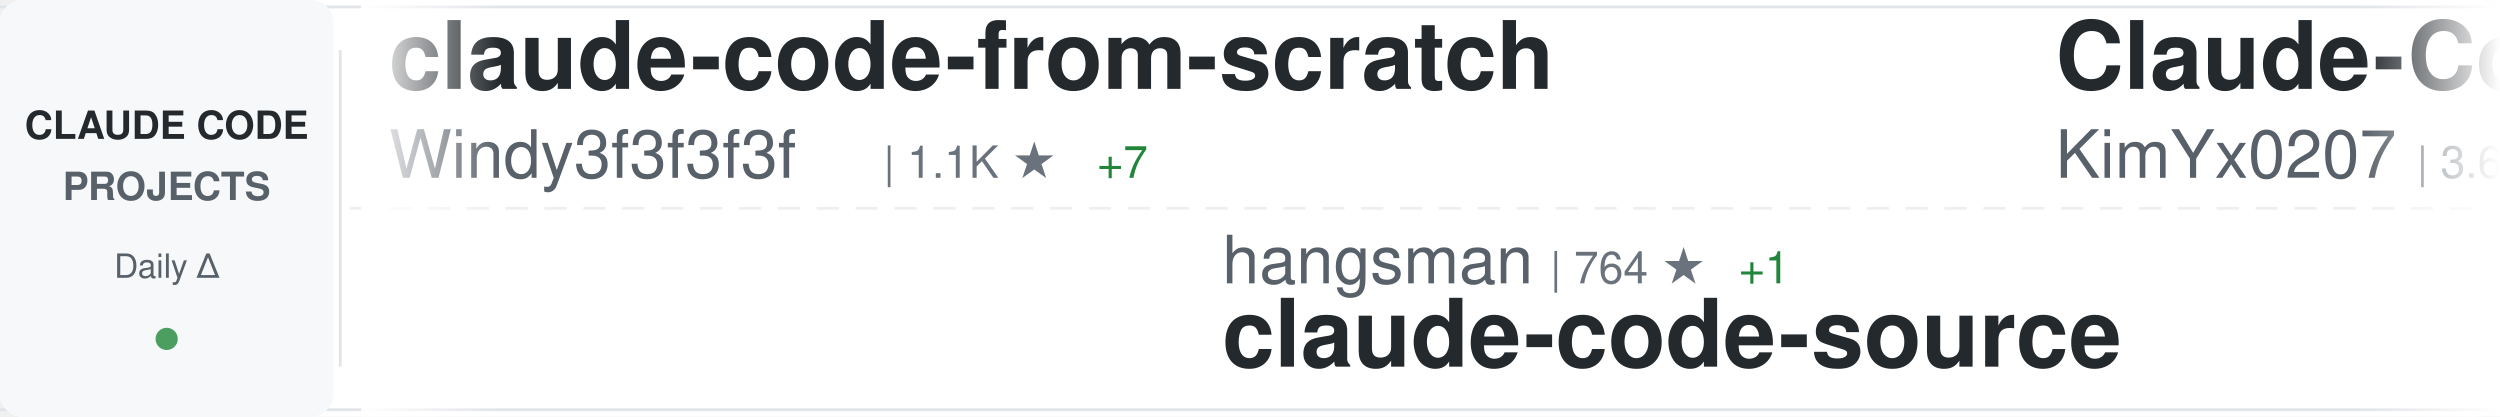
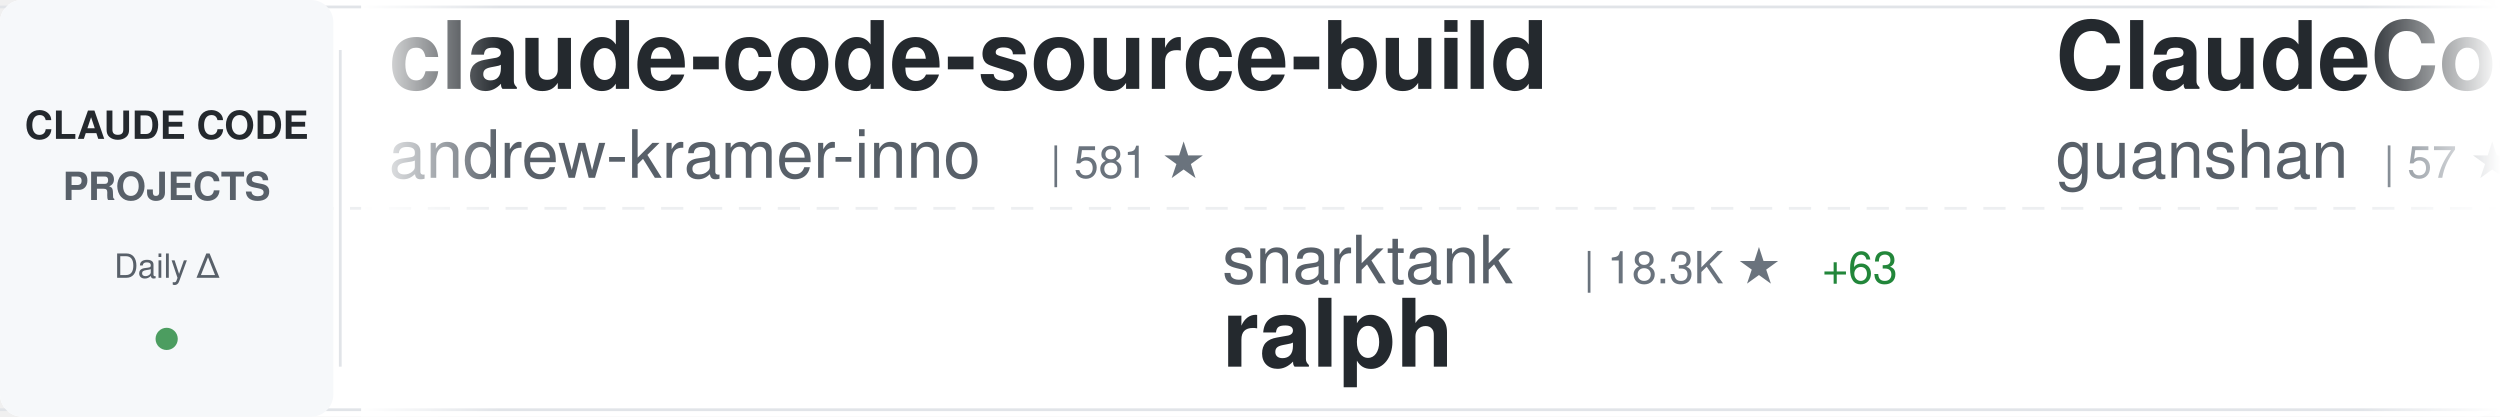
<svg xmlns="http://www.w3.org/2000/svg" width="900" height="150">
  <defs>
    <linearGradient id="awesomeLeftFade" x1="0%" y1="0%" x2="100%" y2="0%">
      <stop offset="0%" style="stop-color:#ffffff;stop-opacity:1" />
      <stop offset="100%" style="stop-color:#ffffff;stop-opacity:0" />
    </linearGradient>
    <linearGradient id="awesomeRightFade" x1="0%" y1="0%" x2="100%" y2="0%">
      <stop offset="0%" style="stop-color:#ffffff;stop-opacity:0" />
      <stop offset="100%" style="stop-color:#ffffff;stop-opacity:1" />
    </linearGradient>
  </defs>
  <rect width="900" height="150" fill="#ffffff" rx="8" />
  <rect x="0" y="2" width="900" height="1" fill="#e1e4e8" />
  <rect x="0" y="147" width="900" height="1" fill="#e1e4e8" />
  <line x1="0" y1="75" x2="900" y2="75" stroke="#e1e4e8" stroke-width="1" stroke-dasharray="8 6" opacity="0.6" />
  <rect x="0" y="0" width="120" height="150" fill="#f6f8fa" rx="8" />
  <text x="60" y="50" font-family="-apple-system, BlinkMacSystemFont, 'Segoe UI', Helvetica, Arial, sans-serif" font-size="14" font-weight="600" fill="#24292e" text-anchor="middle">CLAUDE CODE</text>
  <text x="60" y="72" font-family="-apple-system, BlinkMacSystemFont, 'Segoe UI', Helvetica, Arial, sans-serif" font-size="14" font-weight="600" fill="#586069" text-anchor="middle">PROJECTS</text>
  <text x="60" y="100" font-family="-apple-system, BlinkMacSystemFont, 'Segoe UI', Helvetica, Arial, sans-serif" font-size="12" font-weight="500" fill="#586069" text-anchor="middle">Daily Δ</text>
  <circle cx="60" cy="122" r="4" fill="#22863a" opacity="0.8" />
  <rect x="122" y="18" width="1" height="114" fill="#e1e4e8" />
  <clipPath id="awesomeTickerClip">
    <rect x="130" y="0" width="770" height="150" />
  </clipPath>
  <g clip-path="url(#awesomeTickerClip)">
    <g id="awesomeTickerItems">
      <animateTransform attributeName="transform" attributeType="XML" type="translate" from="0 0" to="-3000 0" dur="54s" repeatCount="indefinite" />
      <g transform="translate(0, 0)">
-         <text x="140" y="32" font-family="-apple-system, BlinkMacSystemFont, 'Segoe UI', Helvetica, Arial, sans-serif" font-size="34" font-weight="600" fill="#24292e">claude-code-from-scratch</text>
-         <text x="140" y="64" font-family="-apple-system, BlinkMacSystemFont, 'Segoe UI', Helvetica, Arial, sans-serif" font-size="24" font-weight="400" fill="#586069">Windy3f3f3f3f</text>
-         <text x="318" y="64" font-family="-apple-system, BlinkMacSystemFont, 'Segoe UI', Helvetica, Arial, sans-serif" font-size="16" font-weight="500" fill="#6a737d">| 1.1K ★</text>
-         <text x="395" y="64" font-family="-apple-system, BlinkMacSystemFont, 'Segoe UI', Helvetica, Arial, sans-serif" font-size="16" font-weight="500" fill="#22863a"> +7</text>
+         <text x="140" y="32" font-family="-apple-system, BlinkMacSystemFont, 'Segoe UI', Helvetica, Arial, sans-serif" font-size="34" font-weight="600" fill="#24292e">claude-code-source-build</text>
+         <text x="140" y="64" font-family="-apple-system, BlinkMacSystemFont, 'Segoe UI', Helvetica, Arial, sans-serif" font-size="24" font-weight="400" fill="#586069">andrew-kramer-inno</text>
+         <text x="378" y="64" font-family="-apple-system, BlinkMacSystemFont, 'Segoe UI', Helvetica, Arial, sans-serif" font-size="16" font-weight="500" fill="#6a737d">| 581 ★</text>
      </g>
      <g transform="translate(300, 0)">
-         <text x="140" y="102" font-family="-apple-system, BlinkMacSystemFont, 'Segoe UI', Helvetica, Arial, sans-serif" font-size="24" font-weight="400" fill="#586069">hangsman</text>
-         <text x="258" y="102" font-family="-apple-system, BlinkMacSystemFont, 'Segoe UI', Helvetica, Arial, sans-serif" font-size="16" font-weight="500" fill="#6a737d">| 764 ★</text>
-         <text x="326" y="102" font-family="-apple-system, BlinkMacSystemFont, 'Segoe UI', Helvetica, Arial, sans-serif" font-size="16" font-weight="500" fill="#22863a"> +1</text>
-         <text x="140" y="132" font-family="-apple-system, BlinkMacSystemFont, 'Segoe UI', Helvetica, Arial, sans-serif" font-size="34" font-weight="600" fill="#24292e">claude-code-source</text>
+         <text x="140" y="102" font-family="-apple-system, BlinkMacSystemFont, 'Segoe UI', Helvetica, Arial, sans-serif" font-size="24" font-weight="400" fill="#586069">snarktank</text>
+         <text x="270" y="102" font-family="-apple-system, BlinkMacSystemFont, 'Segoe UI', Helvetica, Arial, sans-serif" font-size="16" font-weight="500" fill="#6a737d">| 18.3K ★</text>
+         <text x="356" y="102" font-family="-apple-system, BlinkMacSystemFont, 'Segoe UI', Helvetica, Arial, sans-serif" font-size="16" font-weight="500" fill="#22863a"> +63</text>
+         <text x="140" y="132" font-family="-apple-system, BlinkMacSystemFont, 'Segoe UI', Helvetica, Arial, sans-serif" font-size="34" font-weight="600" fill="#24292e">ralph</text>
      </g>
      <g transform="translate(600, 0)">
-         <text x="140" y="32" font-family="-apple-system, BlinkMacSystemFont, 'Segoe UI', Helvetica, Arial, sans-serif" font-size="34" font-weight="600" fill="#24292e">Claude-Code-x-OpenClaw-G...</text>
-         <text x="140" y="64" font-family="-apple-system, BlinkMacSystemFont, 'Segoe UI', Helvetica, Arial, sans-serif" font-size="24" font-weight="400" fill="#586069">KimYx0207</text>
-         <text x="270" y="64" font-family="-apple-system, BlinkMacSystemFont, 'Segoe UI', Helvetica, Arial, sans-serif" font-size="16" font-weight="500" fill="#6a737d">| 3.6K ★</text>
-         <text x="347" y="64" font-family="-apple-system, BlinkMacSystemFont, 'Segoe UI', Helvetica, Arial, sans-serif" font-size="16" font-weight="500" fill="#22863a"> +9</text>
+         <text x="140" y="32" font-family="-apple-system, BlinkMacSystemFont, 'Segoe UI', Helvetica, Arial, sans-serif" font-size="34" font-weight="600" fill="#24292e">ClaudeCode</text>
+         <text x="140" y="64" font-family="-apple-system, BlinkMacSystemFont, 'Segoe UI', Helvetica, Arial, sans-serif" font-size="24" font-weight="400" fill="#586069">guanshan</text>
+         <text x="258" y="64" font-family="-apple-system, BlinkMacSystemFont, 'Segoe UI', Helvetica, Arial, sans-serif" font-size="16" font-weight="500" fill="#6a737d">| 57 ★</text>
      </g>
      <g transform="translate(900, 0)">
-         <text x="140" y="102" font-family="-apple-system, BlinkMacSystemFont, 'Segoe UI', Helvetica, Arial, sans-serif" font-size="24" font-weight="400" fill="#586069">OneRedOak</text>
-         <text x="270" y="102" font-family="-apple-system, BlinkMacSystemFont, 'Segoe UI', Helvetica, Arial, sans-serif" font-size="16" font-weight="500" fill="#6a737d">| 3.8K ★</text>
-         <text x="347" y="102" font-family="-apple-system, BlinkMacSystemFont, 'Segoe UI', Helvetica, Arial, sans-serif" font-size="16" font-weight="500" fill="#22863a"> +2</text>
-         <text x="140" y="132" font-family="-apple-system, BlinkMacSystemFont, 'Segoe UI', Helvetica, Arial, sans-serif" font-size="34" font-weight="600" fill="#24292e">claude-code-workflows</text>
+         <text x="140" y="102" font-family="-apple-system, BlinkMacSystemFont, 'Segoe UI', Helvetica, Arial, sans-serif" font-size="24" font-weight="400" fill="#586069">sickn33</text>
+         <text x="246" y="102" font-family="-apple-system, BlinkMacSystemFont, 'Segoe UI', Helvetica, Arial, sans-serif" font-size="16" font-weight="500" fill="#6a737d">| 35.9K ★</text>
+         <text x="332" y="102" font-family="-apple-system, BlinkMacSystemFont, 'Segoe UI', Helvetica, Arial, sans-serif" font-size="16" font-weight="500" fill="#22863a"> +115</text>
+         <text x="140" y="132" font-family="-apple-system, BlinkMacSystemFont, 'Segoe UI', Helvetica, Arial, sans-serif" font-size="34" font-weight="600" fill="#24292e">antigravity-awesome-skil...</text>
      </g>
      <g transform="translate(1200, 0)">
-         <text x="140" y="32" font-family="-apple-system, BlinkMacSystemFont, 'Segoe UI', Helvetica, Arial, sans-serif" font-size="34" font-weight="600" fill="#24292e">andrej-karpathy-skills</text>
-         <text x="140" y="64" font-family="-apple-system, BlinkMacSystemFont, 'Segoe UI', Helvetica, Arial, sans-serif" font-size="24" font-weight="400" fill="#586069">forrestchang</text>
-         <text x="306" y="64" font-family="-apple-system, BlinkMacSystemFont, 'Segoe UI', Helvetica, Arial, sans-serif" font-size="16" font-weight="500" fill="#6a737d">| 104.0K ★</text>
-         <text x="401" y="64" font-family="-apple-system, BlinkMacSystemFont, 'Segoe UI', Helvetica, Arial, sans-serif" font-size="16" font-weight="500" fill="#22863a"> +2.3K</text>
+         <text x="140" y="32" font-family="-apple-system, BlinkMacSystemFont, 'Segoe UI', Helvetica, Arial, sans-serif" font-size="34" font-weight="600" fill="#24292e">claude_code_src</text>
+         <text x="140" y="64" font-family="-apple-system, BlinkMacSystemFont, 'Segoe UI', Helvetica, Arial, sans-serif" font-size="24" font-weight="400" fill="#586069">ponponon</text>
+         <text x="258" y="64" font-family="-apple-system, BlinkMacSystemFont, 'Segoe UI', Helvetica, Arial, sans-serif" font-size="16" font-weight="500" fill="#6a737d">| 2.2K ★</text>
+         <text x="335" y="64" font-family="-apple-system, BlinkMacSystemFont, 'Segoe UI', Helvetica, Arial, sans-serif" font-size="16" font-weight="500" fill="#22863a"> +2</text>
      </g>
      <g transform="translate(1500, 0)">
-         <text x="140" y="102" font-family="-apple-system, BlinkMacSystemFont, 'Segoe UI', Helvetica, Arial, sans-serif" font-size="24" font-weight="400" fill="#586069">ponponon</text>
-         <text x="258" y="102" font-family="-apple-system, BlinkMacSystemFont, 'Segoe UI', Helvetica, Arial, sans-serif" font-size="16" font-weight="500" fill="#6a737d">| 2.2K ★</text>
-         <text x="140" y="132" font-family="-apple-system, BlinkMacSystemFont, 'Segoe UI', Helvetica, Arial, sans-serif" font-size="34" font-weight="600" fill="#24292e">claude_code_src</text>
+         <text x="140" y="102" font-family="-apple-system, BlinkMacSystemFont, 'Segoe UI', Helvetica, Arial, sans-serif" font-size="24" font-weight="400" fill="#586069">centminmod</text>
+         <text x="282" y="102" font-family="-apple-system, BlinkMacSystemFont, 'Segoe UI', Helvetica, Arial, sans-serif" font-size="16" font-weight="500" fill="#6a737d">| 2.2K ★</text>
+         <text x="359" y="102" font-family="-apple-system, BlinkMacSystemFont, 'Segoe UI', Helvetica, Arial, sans-serif" font-size="16" font-weight="500" fill="#22863a"> +3</text>
+         <text x="140" y="132" font-family="-apple-system, BlinkMacSystemFont, 'Segoe UI', Helvetica, Arial, sans-serif" font-size="34" font-weight="600" fill="#24292e">my-claude-code-setup</text>
      </g>
      <g transform="translate(1800, 0)">
-         <text x="140" y="32" font-family="-apple-system, BlinkMacSystemFont, 'Segoe UI', Helvetica, Arial, sans-serif" font-size="34" font-weight="600" fill="#24292e">Claude-code</text>
-         <text x="140" y="64" font-family="-apple-system, BlinkMacSystemFont, 'Segoe UI', Helvetica, Arial, sans-serif" font-size="24" font-weight="400" fill="#586069">zstmfhy</text>
-         <text x="246" y="64" font-family="-apple-system, BlinkMacSystemFont, 'Segoe UI', Helvetica, Arial, sans-serif" font-size="16" font-weight="500" fill="#6a737d">| 190 ★</text>
+         <text x="140" y="32" font-family="-apple-system, BlinkMacSystemFont, 'Segoe UI', Helvetica, Arial, sans-serif" font-size="34" font-weight="600" fill="#24292e">claude-code-from-source</text>
+         <text x="140" y="64" font-family="-apple-system, BlinkMacSystemFont, 'Segoe UI', Helvetica, Arial, sans-serif" font-size="24" font-weight="400" fill="#586069">alejandrobalderas</text>
+         <text x="366" y="64" font-family="-apple-system, BlinkMacSystemFont, 'Segoe UI', Helvetica, Arial, sans-serif" font-size="16" font-weight="500" fill="#6a737d">| 1.8K ★</text>
+         <text x="443" y="64" font-family="-apple-system, BlinkMacSystemFont, 'Segoe UI', Helvetica, Arial, sans-serif" font-size="16" font-weight="500" fill="#22863a"> +9</text>
      </g>
      <g transform="translate(2100, 0)">
-         <text x="140" y="102" font-family="-apple-system, BlinkMacSystemFont, 'Segoe UI', Helvetica, Arial, sans-serif" font-size="24" font-weight="400" fill="#586069">anthropics</text>
-         <text x="282" y="102" font-family="-apple-system, BlinkMacSystemFont, 'Segoe UI', Helvetica, Arial, sans-serif" font-size="16" font-weight="500" fill="#6a737d">| 119.6K ★</text>
-         <text x="377" y="102" font-family="-apple-system, BlinkMacSystemFont, 'Segoe UI', Helvetica, Arial, sans-serif" font-size="16" font-weight="500" fill="#22863a"> +233</text>
-         <text x="140" y="132" font-family="-apple-system, BlinkMacSystemFont, 'Segoe UI', Helvetica, Arial, sans-serif" font-size="34" font-weight="600" fill="#24292e">claude-code</text>
+         <text x="140" y="102" font-family="-apple-system, BlinkMacSystemFont, 'Segoe UI', Helvetica, Arial, sans-serif" font-size="24" font-weight="400" fill="#586069">AICoderTudou</text>
+         <text x="306" y="102" font-family="-apple-system, BlinkMacSystemFont, 'Segoe UI', Helvetica, Arial, sans-serif" font-size="16" font-weight="500" fill="#6a737d">| 496 ★</text>
+         <text x="140" y="132" font-family="-apple-system, BlinkMacSystemFont, 'Segoe UI', Helvetica, Arial, sans-serif" font-size="34" font-weight="600" fill="#24292e">claude-code-tudou</text>
      </g>
      <g transform="translate(2400, 0)">
        <text x="140" y="32" font-family="-apple-system, BlinkMacSystemFont, 'Segoe UI', Helvetica, Arial, sans-serif" font-size="34" font-weight="600" fill="#24292e">claude-code</text>
-         <text x="140" y="64" font-family="-apple-system, BlinkMacSystemFont, 'Segoe UI', Helvetica, Arial, sans-serif" font-size="24" font-weight="400" fill="#586069">chiragjoshi12</text>
-         <text x="318" y="64" font-family="-apple-system, BlinkMacSystemFont, 'Segoe UI', Helvetica, Arial, sans-serif" font-size="16" font-weight="500" fill="#6a737d">| 196 ★</text>
-         <text x="386" y="64" font-family="-apple-system, BlinkMacSystemFont, 'Segoe UI', Helvetica, Arial, sans-serif" font-size="16" font-weight="500" fill="#22863a"> +1</text>
+         <text x="140" y="64" font-family="-apple-system, BlinkMacSystemFont, 'Segoe UI', Helvetica, Arial, sans-serif" font-size="24" font-weight="400" fill="#586069">isboyjc</text>
+         <text x="246" y="64" font-family="-apple-system, BlinkMacSystemFont, 'Segoe UI', Helvetica, Arial, sans-serif" font-size="16" font-weight="500" fill="#6a737d">| 156 ★</text>
      </g>
      <g transform="translate(2700, 0)">
-         <text x="140" y="102" font-family="-apple-system, BlinkMacSystemFont, 'Segoe UI', Helvetica, Arial, sans-serif" font-size="24" font-weight="400" fill="#586069">lowcortisolprogrammer</text>
-         <text x="414" y="102" font-family="-apple-system, BlinkMacSystemFont, 'Segoe UI', Helvetica, Arial, sans-serif" font-size="16" font-weight="500" fill="#6a737d">| 173 ★</text>
-         <text x="140" y="132" font-family="-apple-system, BlinkMacSystemFont, 'Segoe UI', Helvetica, Arial, sans-serif" font-size="34" font-weight="600" fill="#24292e">claude-code</text>
+         <text x="140" y="102" font-family="-apple-system, BlinkMacSystemFont, 'Segoe UI', Helvetica, Arial, sans-serif" font-size="24" font-weight="400" fill="#586069">router-for-me</text>
+         <text x="318" y="102" font-family="-apple-system, BlinkMacSystemFont, 'Segoe UI', Helvetica, Arial, sans-serif" font-size="16" font-weight="500" fill="#6a737d">| 30.2K ★</text>
+         <text x="404" y="102" font-family="-apple-system, BlinkMacSystemFont, 'Segoe UI', Helvetica, Arial, sans-serif" font-size="16" font-weight="500" fill="#22863a"> +176</text>
+         <text x="140" y="132" font-family="-apple-system, BlinkMacSystemFont, 'Segoe UI', Helvetica, Arial, sans-serif" font-size="34" font-weight="600" fill="#24292e">CLIProxyAPI</text>
      </g>
      <g transform="translate(3000, 0)">
-         <text x="140" y="32" font-family="-apple-system, BlinkMacSystemFont, 'Segoe UI', Helvetica, Arial, sans-serif" font-size="34" font-weight="600" fill="#24292e">claude-code-from-scratch</text>
-         <text x="140" y="64" font-family="-apple-system, BlinkMacSystemFont, 'Segoe UI', Helvetica, Arial, sans-serif" font-size="24" font-weight="400" fill="#586069">Windy3f3f3f3f</text>
-         <text x="318" y="64" font-family="-apple-system, BlinkMacSystemFont, 'Segoe UI', Helvetica, Arial, sans-serif" font-size="16" font-weight="500" fill="#6a737d">| 1.1K ★</text>
-         <text x="395" y="64" font-family="-apple-system, BlinkMacSystemFont, 'Segoe UI', Helvetica, Arial, sans-serif" font-size="16" font-weight="500" fill="#22863a"> +7</text>
+         <text x="140" y="32" font-family="-apple-system, BlinkMacSystemFont, 'Segoe UI', Helvetica, Arial, sans-serif" font-size="34" font-weight="600" fill="#24292e">claude-code-source-build</text>
+         <text x="140" y="64" font-family="-apple-system, BlinkMacSystemFont, 'Segoe UI', Helvetica, Arial, sans-serif" font-size="24" font-weight="400" fill="#586069">andrew-kramer-inno</text>
+         <text x="378" y="64" font-family="-apple-system, BlinkMacSystemFont, 'Segoe UI', Helvetica, Arial, sans-serif" font-size="16" font-weight="500" fill="#6a737d">| 581 ★</text>
      </g>
      <g transform="translate(3300, 0)">
-         <text x="140" y="102" font-family="-apple-system, BlinkMacSystemFont, 'Segoe UI', Helvetica, Arial, sans-serif" font-size="24" font-weight="400" fill="#586069">hangsman</text>
-         <text x="258" y="102" font-family="-apple-system, BlinkMacSystemFont, 'Segoe UI', Helvetica, Arial, sans-serif" font-size="16" font-weight="500" fill="#6a737d">| 764 ★</text>
-         <text x="326" y="102" font-family="-apple-system, BlinkMacSystemFont, 'Segoe UI', Helvetica, Arial, sans-serif" font-size="16" font-weight="500" fill="#22863a"> +1</text>
-         <text x="140" y="132" font-family="-apple-system, BlinkMacSystemFont, 'Segoe UI', Helvetica, Arial, sans-serif" font-size="34" font-weight="600" fill="#24292e">claude-code-source</text>
+         <text x="140" y="102" font-family="-apple-system, BlinkMacSystemFont, 'Segoe UI', Helvetica, Arial, sans-serif" font-size="24" font-weight="400" fill="#586069">snarktank</text>
+         <text x="270" y="102" font-family="-apple-system, BlinkMacSystemFont, 'Segoe UI', Helvetica, Arial, sans-serif" font-size="16" font-weight="500" fill="#6a737d">| 18.3K ★</text>
+         <text x="356" y="102" font-family="-apple-system, BlinkMacSystemFont, 'Segoe UI', Helvetica, Arial, sans-serif" font-size="16" font-weight="500" fill="#22863a"> +63</text>
+         <text x="140" y="132" font-family="-apple-system, BlinkMacSystemFont, 'Segoe UI', Helvetica, Arial, sans-serif" font-size="34" font-weight="600" fill="#24292e">ralph</text>
      </g>
      <g transform="translate(3600, 0)">
-         <text x="140" y="32" font-family="-apple-system, BlinkMacSystemFont, 'Segoe UI', Helvetica, Arial, sans-serif" font-size="34" font-weight="600" fill="#24292e">Claude-Code-x-OpenClaw-G...</text>
-         <text x="140" y="64" font-family="-apple-system, BlinkMacSystemFont, 'Segoe UI', Helvetica, Arial, sans-serif" font-size="24" font-weight="400" fill="#586069">KimYx0207</text>
-         <text x="270" y="64" font-family="-apple-system, BlinkMacSystemFont, 'Segoe UI', Helvetica, Arial, sans-serif" font-size="16" font-weight="500" fill="#6a737d">| 3.6K ★</text>
-         <text x="347" y="64" font-family="-apple-system, BlinkMacSystemFont, 'Segoe UI', Helvetica, Arial, sans-serif" font-size="16" font-weight="500" fill="#22863a"> +9</text>
+         <text x="140" y="32" font-family="-apple-system, BlinkMacSystemFont, 'Segoe UI', Helvetica, Arial, sans-serif" font-size="34" font-weight="600" fill="#24292e">ClaudeCode</text>
+         <text x="140" y="64" font-family="-apple-system, BlinkMacSystemFont, 'Segoe UI', Helvetica, Arial, sans-serif" font-size="24" font-weight="400" fill="#586069">guanshan</text>
+         <text x="258" y="64" font-family="-apple-system, BlinkMacSystemFont, 'Segoe UI', Helvetica, Arial, sans-serif" font-size="16" font-weight="500" fill="#6a737d">| 57 ★</text>
      </g>
      <g transform="translate(3900, 0)">
-         <text x="140" y="102" font-family="-apple-system, BlinkMacSystemFont, 'Segoe UI', Helvetica, Arial, sans-serif" font-size="24" font-weight="400" fill="#586069">OneRedOak</text>
-         <text x="270" y="102" font-family="-apple-system, BlinkMacSystemFont, 'Segoe UI', Helvetica, Arial, sans-serif" font-size="16" font-weight="500" fill="#6a737d">| 3.8K ★</text>
-         <text x="347" y="102" font-family="-apple-system, BlinkMacSystemFont, 'Segoe UI', Helvetica, Arial, sans-serif" font-size="16" font-weight="500" fill="#22863a"> +2</text>
-         <text x="140" y="132" font-family="-apple-system, BlinkMacSystemFont, 'Segoe UI', Helvetica, Arial, sans-serif" font-size="34" font-weight="600" fill="#24292e">claude-code-workflows</text>
+         <text x="140" y="102" font-family="-apple-system, BlinkMacSystemFont, 'Segoe UI', Helvetica, Arial, sans-serif" font-size="24" font-weight="400" fill="#586069">sickn33</text>
+         <text x="246" y="102" font-family="-apple-system, BlinkMacSystemFont, 'Segoe UI', Helvetica, Arial, sans-serif" font-size="16" font-weight="500" fill="#6a737d">| 35.9K ★</text>
+         <text x="332" y="102" font-family="-apple-system, BlinkMacSystemFont, 'Segoe UI', Helvetica, Arial, sans-serif" font-size="16" font-weight="500" fill="#22863a"> +115</text>
+         <text x="140" y="132" font-family="-apple-system, BlinkMacSystemFont, 'Segoe UI', Helvetica, Arial, sans-serif" font-size="34" font-weight="600" fill="#24292e">antigravity-awesome-skil...</text>
      </g>
    </g>
  </g>
  <rect x="130" y="0" width="50" height="150" fill="url(#awesomeLeftFade)" />
  <rect x="850" y="0" width="50" height="150" fill="url(#awesomeRightFade)" />
</svg>
